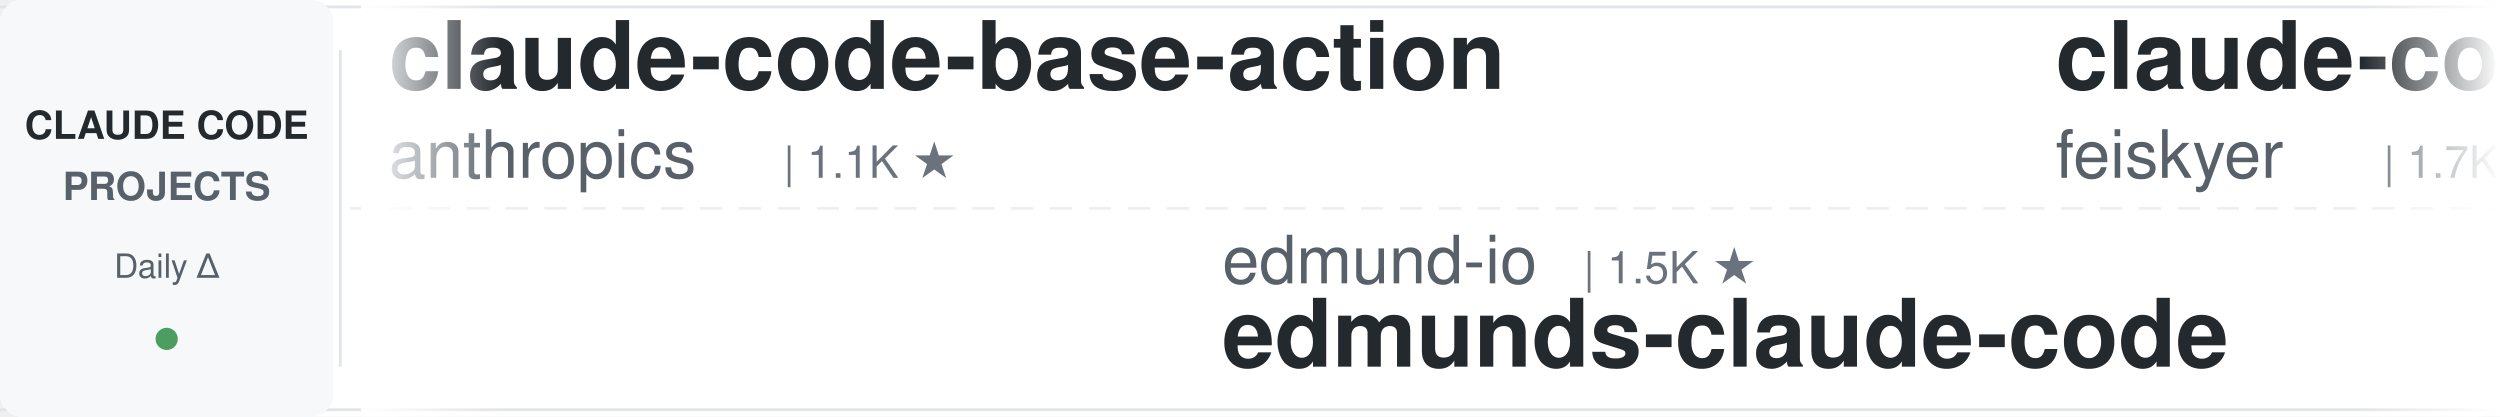
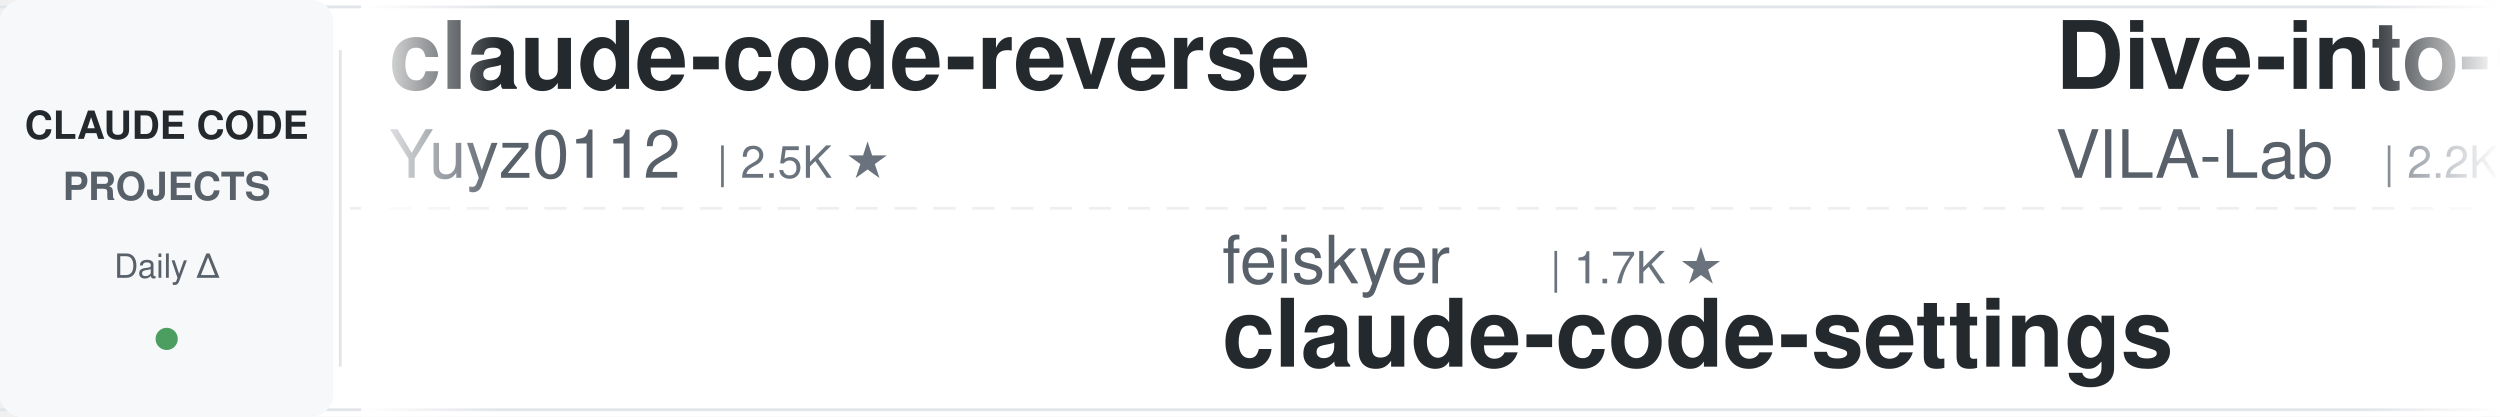
<svg xmlns="http://www.w3.org/2000/svg" width="900" height="150">
  <defs>
    <linearGradient id="leftFade" x1="0%" y1="0%" x2="100%" y2="0%">
      <stop offset="0%" style="stop-color:#ffffff;stop-opacity:1" />
      <stop offset="100%" style="stop-color:#ffffff;stop-opacity:0" />
    </linearGradient>
    <linearGradient id="rightFade" x1="0%" y1="0%" x2="100%" y2="0%">
      <stop offset="0%" style="stop-color:#ffffff;stop-opacity:0" />
      <stop offset="100%" style="stop-color:#ffffff;stop-opacity:1" />
    </linearGradient>
  </defs>
  <rect width="900" height="150" fill="#ffffff" rx="8" />
  <rect x="0" y="2" width="900" height="1" fill="#e1e4e8" />
  <rect x="0" y="147" width="900" height="1" fill="#e1e4e8" />
  <line x1="0" y1="75" x2="900" y2="75" stroke="#e1e4e8" stroke-width="1" stroke-dasharray="8 6" opacity="0.6" />
  <rect x="0" y="0" width="120" height="150" fill="#f6f8fa" rx="8" />
  <text x="60" y="50" font-family="-apple-system, BlinkMacSystemFont, 'Segoe UI', Helvetica, Arial, sans-serif" font-size="14" font-weight="600" fill="#24292e" text-anchor="middle">CLAUDE CODE</text>
  <text x="60" y="72" font-family="-apple-system, BlinkMacSystemFont, 'Segoe UI', Helvetica, Arial, sans-serif" font-size="14" font-weight="600" fill="#586069" text-anchor="middle">PROJECTS</text>
  <text x="60" y="100" font-family="-apple-system, BlinkMacSystemFont, 'Segoe UI', Helvetica, Arial, sans-serif" font-size="12" font-weight="500" fill="#586069" text-anchor="middle">Daily Δ</text>
  <circle cx="60" cy="122" r="4" fill="#22863a" opacity="0.8" />
  <rect x="122" y="18" width="1" height="114" fill="#e1e4e8" />
  <clipPath id="tickerClip">
    <rect x="130" y="0" width="770" height="150" />
  </clipPath>
  <g clip-path="url(#tickerClip)">
    <g id="tickerItems">
      <animateTransform attributeName="transform" attributeType="XML" type="translate" from="0 0" to="-3000 0" dur="54s" repeatCount="indefinite" />
      <g transform="translate(0, 0)">
-         <text x="140" y="32" font-family="-apple-system, BlinkMacSystemFont, 'Segoe UI', Helvetica, Arial, sans-serif" font-size="34" font-weight="600" fill="#24292e">claude-code-base-action</text>
-         <text x="140" y="64" font-family="-apple-system, BlinkMacSystemFont, 'Segoe UI', Helvetica, Arial, sans-serif" font-size="24" font-weight="400" fill="#586069">anthropics</text>
-         <text x="282" y="64" font-family="-apple-system, BlinkMacSystemFont, 'Segoe UI', Helvetica, Arial, sans-serif" font-size="16" font-weight="500" fill="#6a737d">| 1.1K ★</text>
+         <text x="140" y="32" font-family="-apple-system, BlinkMacSystemFont, 'Segoe UI', Helvetica, Arial, sans-serif" font-size="34" font-weight="600" fill="#24292e">claude-code-reverse</text>
+         <text x="140" y="64" font-family="-apple-system, BlinkMacSystemFont, 'Segoe UI', Helvetica, Arial, sans-serif" font-size="24" font-weight="400" fill="#586069">Yuyz0112</text>
+         <text x="258" y="64" font-family="-apple-system, BlinkMacSystemFont, 'Segoe UI', Helvetica, Arial, sans-serif" font-size="16" font-weight="500" fill="#6a737d">| 2.5K ★</text>
      </g>
      <g transform="translate(300, 0)">
-         <text x="140" y="102" font-family="-apple-system, BlinkMacSystemFont, 'Segoe UI', Helvetica, Arial, sans-serif" font-size="24" font-weight="400" fill="#586069">edmund-io</text>
-         <text x="270" y="102" font-family="-apple-system, BlinkMacSystemFont, 'Segoe UI', Helvetica, Arial, sans-serif" font-size="16" font-weight="500" fill="#6a737d">| 1.5K ★</text>
-         <text x="140" y="132" font-family="-apple-system, BlinkMacSystemFont, 'Segoe UI', Helvetica, Arial, sans-serif" font-size="34" font-weight="600" fill="#24292e">edmunds-claude-code</text>
+         <text x="140" y="102" font-family="-apple-system, BlinkMacSystemFont, 'Segoe UI', Helvetica, Arial, sans-serif" font-size="24" font-weight="400" fill="#586069">feiskyer</text>
+         <text x="258" y="102" font-family="-apple-system, BlinkMacSystemFont, 'Segoe UI', Helvetica, Arial, sans-serif" font-size="16" font-weight="500" fill="#6a737d">| 1.7K ★</text>
+         <text x="140" y="132" font-family="-apple-system, BlinkMacSystemFont, 'Segoe UI', Helvetica, Arial, sans-serif" font-size="34" font-weight="600" fill="#24292e">claude-code-settings</text>
      </g>
      <g transform="translate(600, 0)">
-         <text x="140" y="32" font-family="-apple-system, BlinkMacSystemFont, 'Segoe UI', Helvetica, Arial, sans-serif" font-size="34" font-weight="600" fill="#24292e">claude-code-settings</text>
-         <text x="140" y="64" font-family="-apple-system, BlinkMacSystemFont, 'Segoe UI', Helvetica, Arial, sans-serif" font-size="24" font-weight="400" fill="#586069">feiskyer</text>
-         <text x="258" y="64" font-family="-apple-system, BlinkMacSystemFont, 'Segoe UI', Helvetica, Arial, sans-serif" font-size="16" font-weight="500" fill="#6a737d">| 1.7K ★</text>
+         <text x="140" y="32" font-family="-apple-system, BlinkMacSystemFont, 'Segoe UI', Helvetica, Arial, sans-serif" font-size="34" font-weight="600" fill="#24292e">Dive-into-Claude-Code</text>
+         <text x="140" y="64" font-family="-apple-system, BlinkMacSystemFont, 'Segoe UI', Helvetica, Arial, sans-serif" font-size="24" font-weight="400" fill="#586069">VILA-Lab</text>
+         <text x="258" y="64" font-family="-apple-system, BlinkMacSystemFont, 'Segoe UI', Helvetica, Arial, sans-serif" font-size="16" font-weight="500" fill="#6a737d">| 2.2K ★</text>
      </g>
      <g transform="translate(900, 0)">
        <text x="140" y="102" font-family="-apple-system, BlinkMacSystemFont, 'Segoe UI', Helvetica, Arial, sans-serif" font-size="24" font-weight="400" fill="#586069">overwirehq</text>
        <text x="282" y="102" font-family="-apple-system, BlinkMacSystemFont, 'Segoe UI', Helvetica, Arial, sans-serif" font-size="16" font-weight="500" fill="#6a737d">| 2.8K ★</text>
        <text x="140" y="132" font-family="-apple-system, BlinkMacSystemFont, 'Segoe UI', Helvetica, Arial, sans-serif" font-size="34" font-weight="600" fill="#24292e">claude-code-telegram</text>
      </g>
      <g transform="translate(1200, 0)">
-         <text x="140" y="32" font-family="-apple-system, BlinkMacSystemFont, 'Segoe UI', Helvetica, Arial, sans-serif" font-size="34" font-weight="600" fill="#24292e">awesome-claude-code-suba...</text>
-         <text x="140" y="64" font-family="-apple-system, BlinkMacSystemFont, 'Segoe UI', Helvetica, Arial, sans-serif" font-size="24" font-weight="400" fill="#586069">VoltAgent</text>
-         <text x="270" y="64" font-family="-apple-system, BlinkMacSystemFont, 'Segoe UI', Helvetica, Arial, sans-serif" font-size="16" font-weight="500" fill="#6a737d">| 26.6K ★</text>
+         <text x="140" y="32" font-family="-apple-system, BlinkMacSystemFont, 'Segoe UI', Helvetica, Arial, sans-serif" font-size="34" font-weight="600" fill="#24292e">arcads-claude-code-mrpai...</text>
+         <text x="140" y="64" font-family="-apple-system, BlinkMacSystemFont, 'Segoe UI', Helvetica, Arial, sans-serif" font-size="24" font-weight="400" fill="#586069">mrpaidsocial</text>
+         <text x="306" y="64" font-family="-apple-system, BlinkMacSystemFont, 'Segoe UI', Helvetica, Arial, sans-serif" font-size="16" font-weight="500" fill="#6a737d">| 1.7K ★</text>
      </g>
      <g transform="translate(1500, 0)">
-         <text x="140" y="102" font-family="-apple-system, BlinkMacSystemFont, 'Segoe UI', Helvetica, Arial, sans-serif" font-size="24" font-weight="400" fill="#586069">anthropics</text>
-         <text x="282" y="102" font-family="-apple-system, BlinkMacSystemFont, 'Segoe UI', Helvetica, Arial, sans-serif" font-size="16" font-weight="500" fill="#6a737d">| 10.0K ★</text>
-         <text x="140" y="132" font-family="-apple-system, BlinkMacSystemFont, 'Segoe UI', Helvetica, Arial, sans-serif" font-size="34" font-weight="600" fill="#24292e">claude-code-action</text>
+         <text x="140" y="102" font-family="-apple-system, BlinkMacSystemFont, 'Segoe UI', Helvetica, Arial, sans-serif" font-size="24" font-weight="400" fill="#586069">disler</text>
+         <text x="234" y="102" font-family="-apple-system, BlinkMacSystemFont, 'Segoe UI', Helvetica, Arial, sans-serif" font-size="16" font-weight="500" fill="#6a737d">| 1.7K ★</text>
+         <text x="140" y="132" font-family="-apple-system, BlinkMacSystemFont, 'Segoe UI', Helvetica, Arial, sans-serif" font-size="34" font-weight="600" fill="#24292e">pi-vs-claude-code</text>
      </g>
      <g transform="translate(1800, 0)">
-         <text x="140" y="32" font-family="-apple-system, BlinkMacSystemFont, 'Segoe UI', Helvetica, Arial, sans-serif" font-size="34" font-weight="600" fill="#24292e">my-claude-code-setup</text>
-         <text x="140" y="64" font-family="-apple-system, BlinkMacSystemFont, 'Segoe UI', Helvetica, Arial, sans-serif" font-size="24" font-weight="400" fill="#586069">centminmod</text>
-         <text x="282" y="64" font-family="-apple-system, BlinkMacSystemFont, 'Segoe UI', Helvetica, Arial, sans-serif" font-size="16" font-weight="500" fill="#6a737d">| 2.7K ★</text>
+         <text x="140" y="32" font-family="-apple-system, BlinkMacSystemFont, 'Segoe UI', Helvetica, Arial, sans-serif" font-size="34" font-weight="600" fill="#24292e">claude-code-guide</text>
+         <text x="140" y="64" font-family="-apple-system, BlinkMacSystemFont, 'Segoe UI', Helvetica, Arial, sans-serif" font-size="24" font-weight="400" fill="#586069">zebbern</text>
+         <text x="246" y="64" font-family="-apple-system, BlinkMacSystemFont, 'Segoe UI', Helvetica, Arial, sans-serif" font-size="16" font-weight="500" fill="#6a737d">| 4.7K ★</text>
      </g>
      <g transform="translate(2100, 0)">
-         <text x="140" y="102" font-family="-apple-system, BlinkMacSystemFont, 'Segoe UI', Helvetica, Arial, sans-serif" font-size="24" font-weight="400" fill="#586069">lorryjovens-hub</text>
-         <text x="342" y="102" font-family="-apple-system, BlinkMacSystemFont, 'Segoe UI', Helvetica, Arial, sans-serif" font-size="16" font-weight="500" fill="#6a737d">| 1.7K ★</text>
-         <text x="140" y="132" font-family="-apple-system, BlinkMacSystemFont, 'Segoe UI', Helvetica, Arial, sans-serif" font-size="34" font-weight="600" fill="#24292e">claude-code-rust</text>
+         <text x="140" y="102" font-family="-apple-system, BlinkMacSystemFont, 'Segoe UI', Helvetica, Arial, sans-serif" font-size="24" font-weight="400" fill="#586069">kodu-ai</text>
+         <text x="246" y="102" font-family="-apple-system, BlinkMacSystemFont, 'Segoe UI', Helvetica, Arial, sans-serif" font-size="16" font-weight="500" fill="#6a737d">| 5.2K ★</text>
+         <text x="140" y="132" font-family="-apple-system, BlinkMacSystemFont, 'Segoe UI', Helvetica, Arial, sans-serif" font-size="34" font-weight="600" fill="#24292e">claude-coder</text>
      </g>
      <g transform="translate(2400, 0)">
-         <text x="140" y="32" font-family="-apple-system, BlinkMacSystemFont, 'Segoe UI', Helvetica, Arial, sans-serif" font-size="34" font-weight="600" fill="#24292e">claude-code-proxy</text>
-         <text x="140" y="64" font-family="-apple-system, BlinkMacSystemFont, 'Segoe UI', Helvetica, Arial, sans-serif" font-size="24" font-weight="400" fill="#586069">1rgs</text>
-         <text x="210" y="64" font-family="-apple-system, BlinkMacSystemFont, 'Segoe UI', Helvetica, Arial, sans-serif" font-size="16" font-weight="500" fill="#6a737d">| 3.8K ★</text>
+         <text x="140" y="32" font-family="-apple-system, BlinkMacSystemFont, 'Segoe UI', Helvetica, Arial, sans-serif" font-size="34" font-weight="600" fill="#24292e">claude-code-tips</text>
+         <text x="140" y="64" font-family="-apple-system, BlinkMacSystemFont, 'Segoe UI', Helvetica, Arial, sans-serif" font-size="24" font-weight="400" fill="#586069">ykdojo</text>
+         <text x="234" y="64" font-family="-apple-system, BlinkMacSystemFont, 'Segoe UI', Helvetica, Arial, sans-serif" font-size="16" font-weight="500" fill="#6a737d">| 10.4K ★</text>
      </g>
      <g transform="translate(2700, 0)">
-         <text x="140" y="102" font-family="-apple-system, BlinkMacSystemFont, 'Segoe UI', Helvetica, Arial, sans-serif" font-size="24" font-weight="400" fill="#586069">oboard</text>
-         <text x="234" y="102" font-family="-apple-system, BlinkMacSystemFont, 'Segoe UI', Helvetica, Arial, sans-serif" font-size="16" font-weight="500" fill="#6a737d">| 3.3K ★</text>
-         <text x="140" y="132" font-family="-apple-system, BlinkMacSystemFont, 'Segoe UI', Helvetica, Arial, sans-serif" font-size="34" font-weight="600" fill="#24292e">claude-code-rev</text>
+         <text x="140" y="102" font-family="-apple-system, BlinkMacSystemFont, 'Segoe UI', Helvetica, Arial, sans-serif" font-size="24" font-weight="400" fill="#586069">OneRedOak</text>
+         <text x="270" y="102" font-family="-apple-system, BlinkMacSystemFont, 'Segoe UI', Helvetica, Arial, sans-serif" font-size="16" font-weight="500" fill="#6a737d">| 3.9K ★</text>
+         <text x="140" y="132" font-family="-apple-system, BlinkMacSystemFont, 'Segoe UI', Helvetica, Arial, sans-serif" font-size="34" font-weight="600" fill="#24292e">claude-code-workflows</text>
      </g>
      <g transform="translate(3000, 0)">
-         <text x="140" y="32" font-family="-apple-system, BlinkMacSystemFont, 'Segoe UI', Helvetica, Arial, sans-serif" font-size="34" font-weight="600" fill="#24292e">claude-code-base-action</text>
-         <text x="140" y="64" font-family="-apple-system, BlinkMacSystemFont, 'Segoe UI', Helvetica, Arial, sans-serif" font-size="24" font-weight="400" fill="#586069">anthropics</text>
-         <text x="282" y="64" font-family="-apple-system, BlinkMacSystemFont, 'Segoe UI', Helvetica, Arial, sans-serif" font-size="16" font-weight="500" fill="#6a737d">| 1.1K ★</text>
+         <text x="140" y="32" font-family="-apple-system, BlinkMacSystemFont, 'Segoe UI', Helvetica, Arial, sans-serif" font-size="34" font-weight="600" fill="#24292e">claude-code-reverse</text>
+         <text x="140" y="64" font-family="-apple-system, BlinkMacSystemFont, 'Segoe UI', Helvetica, Arial, sans-serif" font-size="24" font-weight="400" fill="#586069">Yuyz0112</text>
+         <text x="258" y="64" font-family="-apple-system, BlinkMacSystemFont, 'Segoe UI', Helvetica, Arial, sans-serif" font-size="16" font-weight="500" fill="#6a737d">| 2.5K ★</text>
      </g>
      <g transform="translate(3300, 0)">
-         <text x="140" y="102" font-family="-apple-system, BlinkMacSystemFont, 'Segoe UI', Helvetica, Arial, sans-serif" font-size="24" font-weight="400" fill="#586069">edmund-io</text>
-         <text x="270" y="102" font-family="-apple-system, BlinkMacSystemFont, 'Segoe UI', Helvetica, Arial, sans-serif" font-size="16" font-weight="500" fill="#6a737d">| 1.5K ★</text>
-         <text x="140" y="132" font-family="-apple-system, BlinkMacSystemFont, 'Segoe UI', Helvetica, Arial, sans-serif" font-size="34" font-weight="600" fill="#24292e">edmunds-claude-code</text>
+         <text x="140" y="102" font-family="-apple-system, BlinkMacSystemFont, 'Segoe UI', Helvetica, Arial, sans-serif" font-size="24" font-weight="400" fill="#586069">feiskyer</text>
+         <text x="258" y="102" font-family="-apple-system, BlinkMacSystemFont, 'Segoe UI', Helvetica, Arial, sans-serif" font-size="16" font-weight="500" fill="#6a737d">| 1.7K ★</text>
+         <text x="140" y="132" font-family="-apple-system, BlinkMacSystemFont, 'Segoe UI', Helvetica, Arial, sans-serif" font-size="34" font-weight="600" fill="#24292e">claude-code-settings</text>
      </g>
      <g transform="translate(3600, 0)">
-         <text x="140" y="32" font-family="-apple-system, BlinkMacSystemFont, 'Segoe UI', Helvetica, Arial, sans-serif" font-size="34" font-weight="600" fill="#24292e">claude-code-settings</text>
-         <text x="140" y="64" font-family="-apple-system, BlinkMacSystemFont, 'Segoe UI', Helvetica, Arial, sans-serif" font-size="24" font-weight="400" fill="#586069">feiskyer</text>
-         <text x="258" y="64" font-family="-apple-system, BlinkMacSystemFont, 'Segoe UI', Helvetica, Arial, sans-serif" font-size="16" font-weight="500" fill="#6a737d">| 1.7K ★</text>
+         <text x="140" y="32" font-family="-apple-system, BlinkMacSystemFont, 'Segoe UI', Helvetica, Arial, sans-serif" font-size="34" font-weight="600" fill="#24292e">Dive-into-Claude-Code</text>
+         <text x="140" y="64" font-family="-apple-system, BlinkMacSystemFont, 'Segoe UI', Helvetica, Arial, sans-serif" font-size="24" font-weight="400" fill="#586069">VILA-Lab</text>
+         <text x="258" y="64" font-family="-apple-system, BlinkMacSystemFont, 'Segoe UI', Helvetica, Arial, sans-serif" font-size="16" font-weight="500" fill="#6a737d">| 2.2K ★</text>
      </g>
      <g transform="translate(3900, 0)">
        <text x="140" y="102" font-family="-apple-system, BlinkMacSystemFont, 'Segoe UI', Helvetica, Arial, sans-serif" font-size="24" font-weight="400" fill="#586069">overwirehq</text>
        <text x="282" y="102" font-family="-apple-system, BlinkMacSystemFont, 'Segoe UI', Helvetica, Arial, sans-serif" font-size="16" font-weight="500" fill="#6a737d">| 2.8K ★</text>
        <text x="140" y="132" font-family="-apple-system, BlinkMacSystemFont, 'Segoe UI', Helvetica, Arial, sans-serif" font-size="34" font-weight="600" fill="#24292e">claude-code-telegram</text>
      </g>
    </g>
  </g>
  <rect x="130" y="0" width="50" height="150" fill="url(#leftFade)" />
  <rect x="850" y="0" width="50" height="150" fill="url(#rightFade)" />
</svg>
